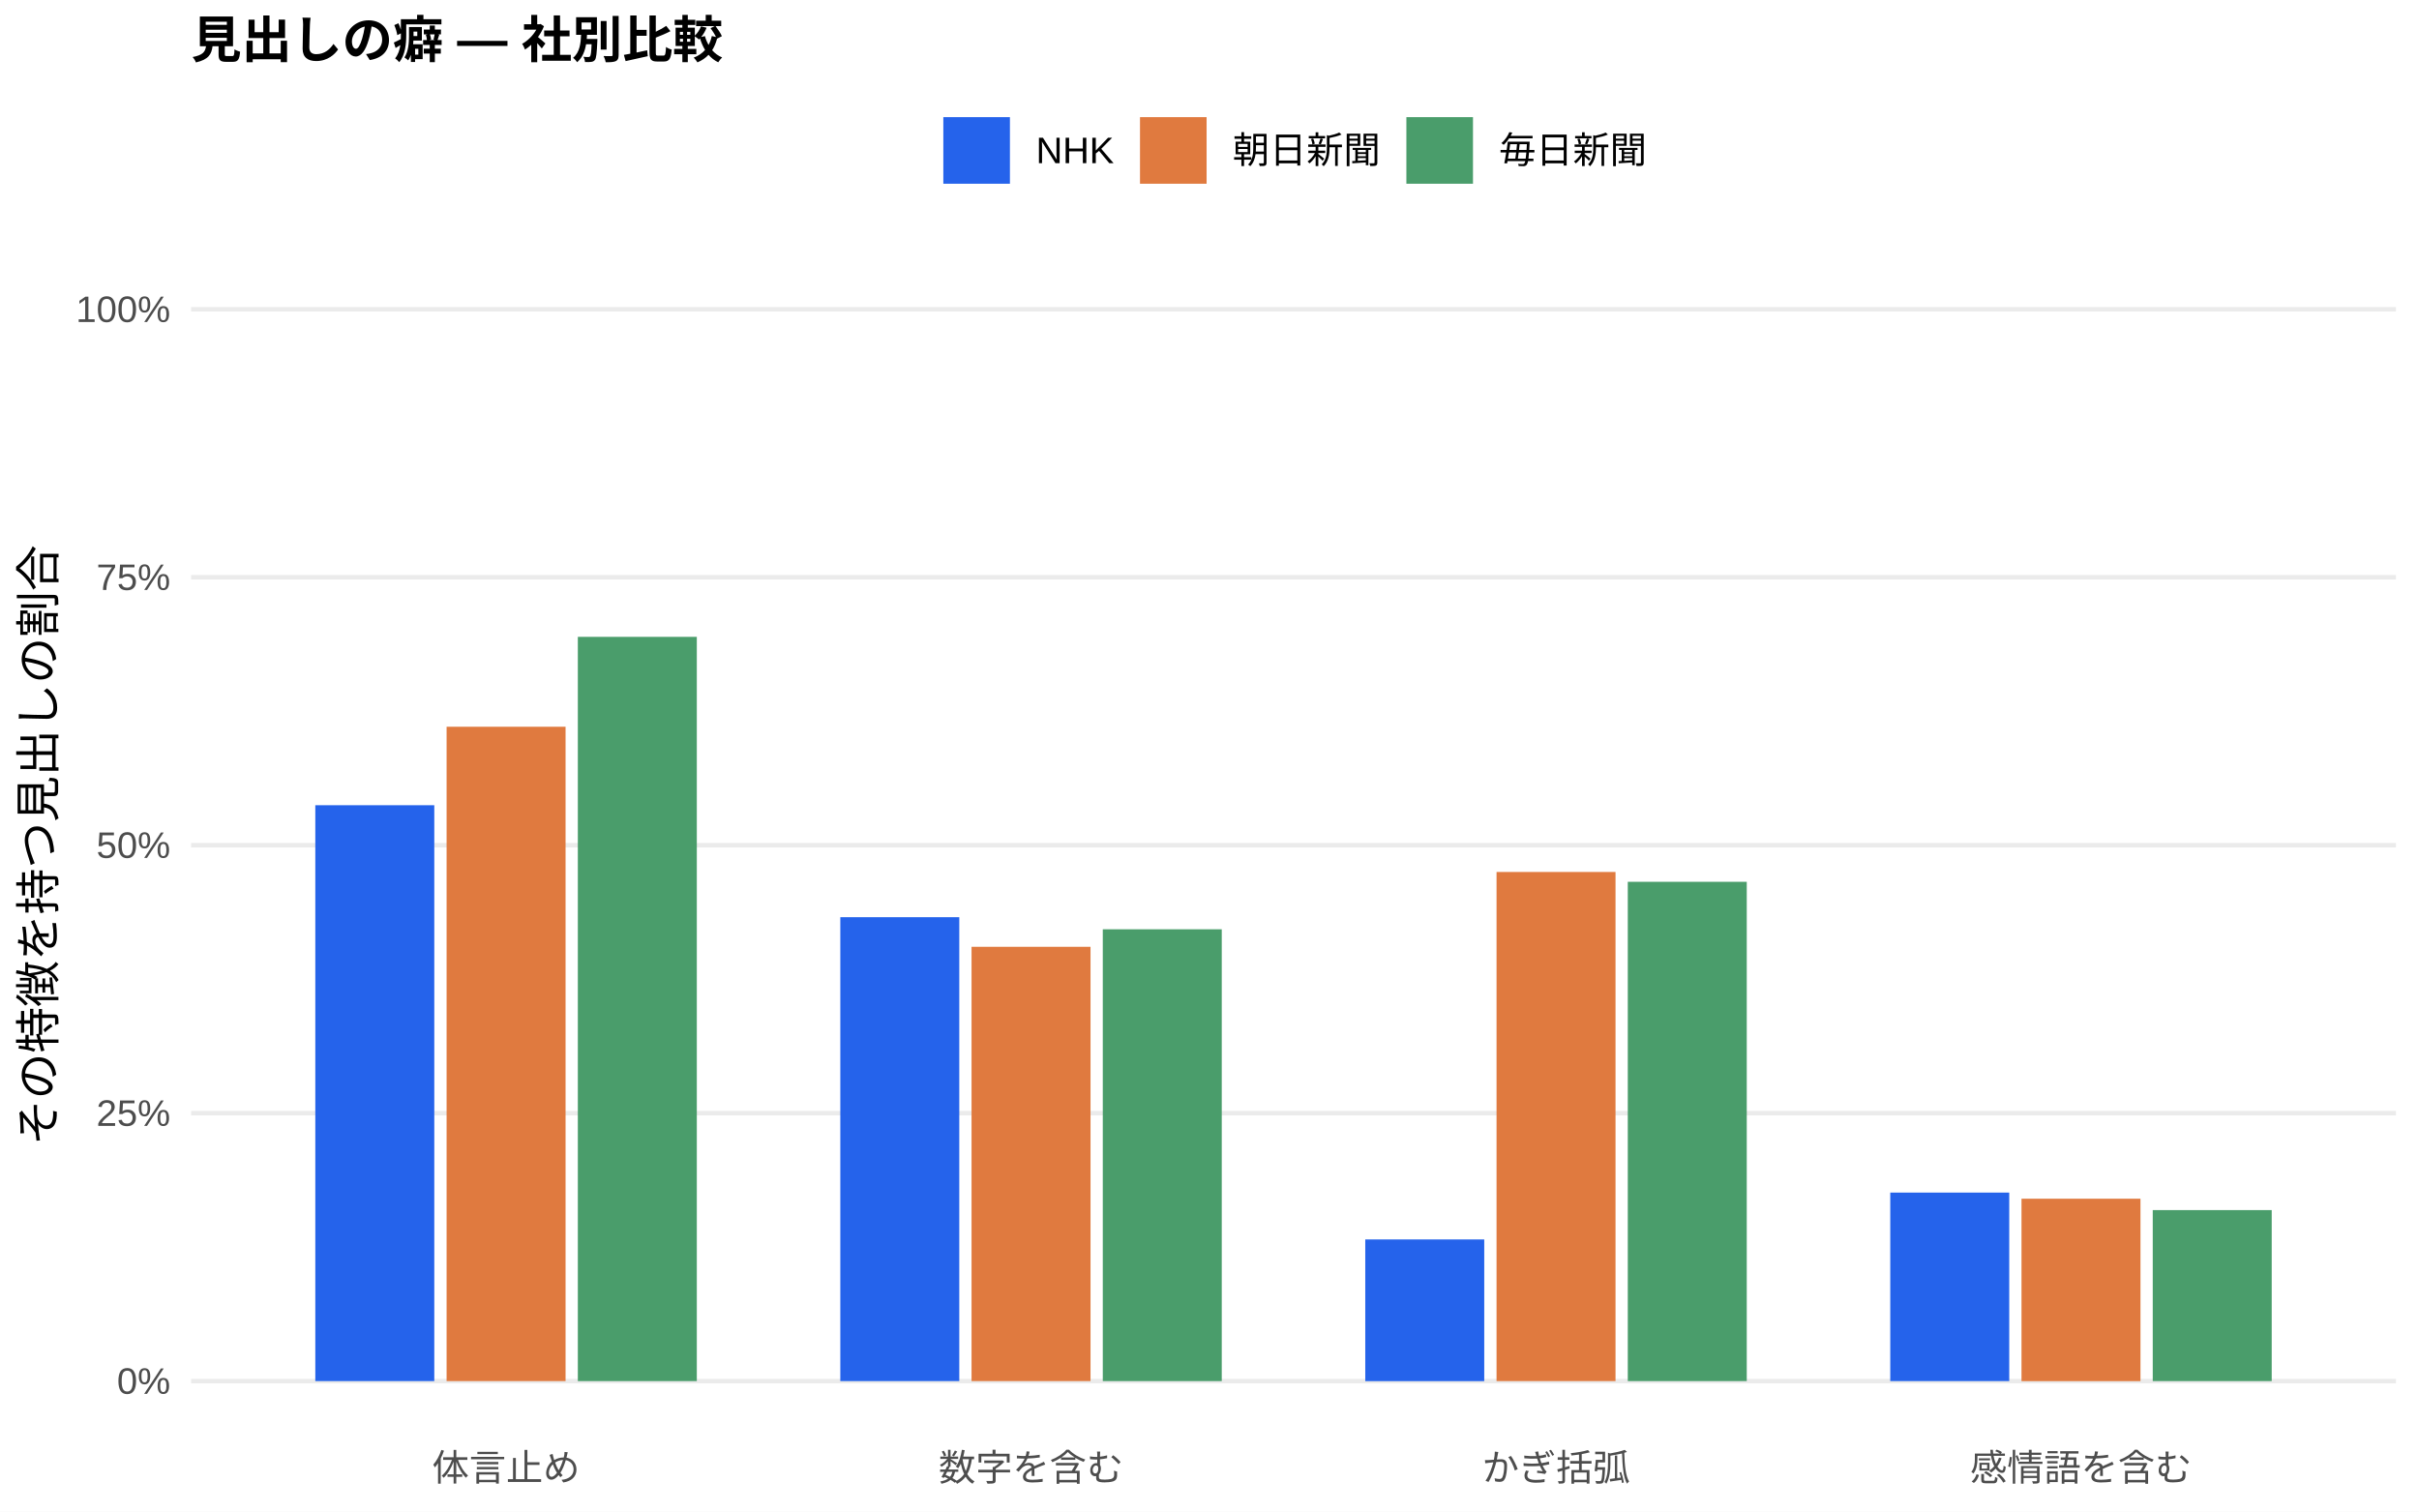
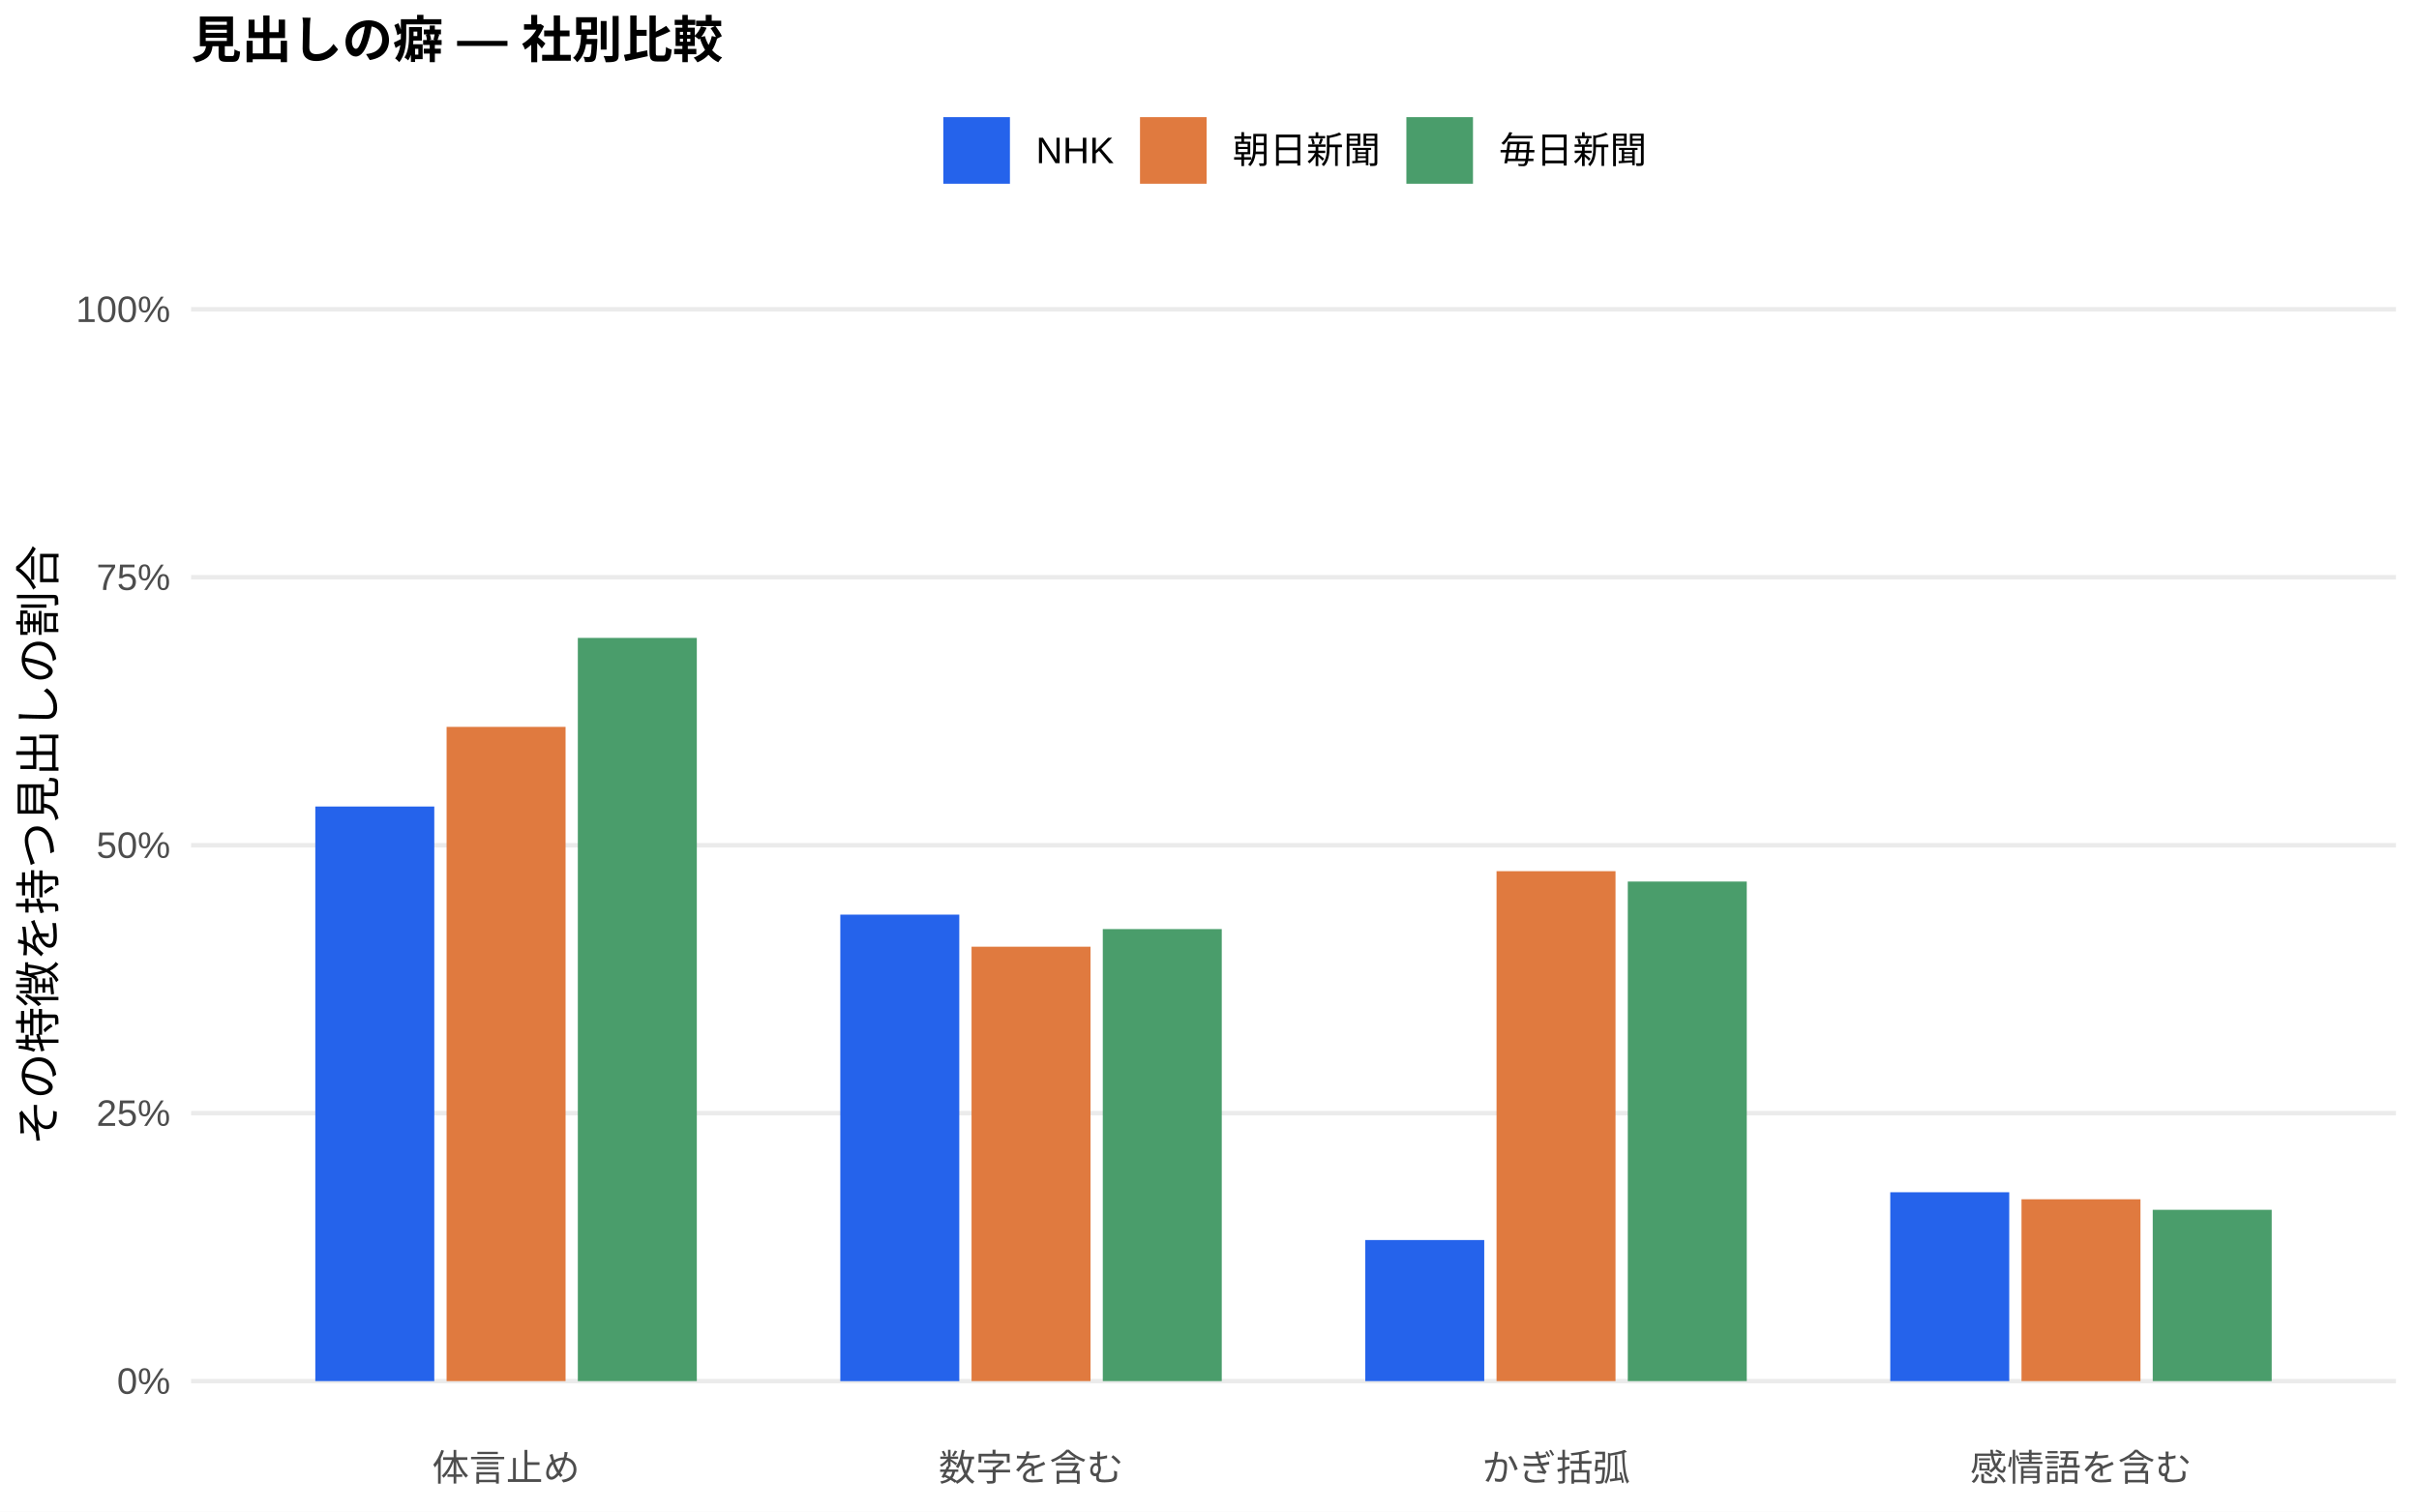
<svg xmlns="http://www.w3.org/2000/svg" width="576.00pt" height="360.00pt" viewBox="0 0 576.00 360.00">
  <g class="svglite">
    <defs>
      <style type="text/css">
    .svglite line, .svglite polyline, .svglite polygon, .svglite path, .svglite rect, .svglite circle {
      fill: none;
      stroke: #000000;
      stroke-linecap: round;
      stroke-linejoin: round;
      stroke-miterlimit: 10.00;
    }
    .svglite text {
      white-space: pre;
    }
    .svglite g.glyphgroup path {
      fill: inherit;
      stroke: none;
    }
  </style>
    </defs>
    <rect width="100%" height="100%" style="stroke: none; fill: #FFFFFF;" />
    <defs>
      <clipPath id="cpMC4wMHw1NzYuMDB8MC4wMHwzNjAuMDA=">
        <rect x="0.00" y="0.00" width="576.00" height="360.00" />
      </clipPath>
    </defs>
    <g clip-path="url(#cpMC4wMHw1NzYuMDB8MC4wMHwzNjAuMDA=)">
      <rect x="0.00" y="0.00" width="576.00" height="360.00" style="stroke-width: 1.07; stroke: none; fill: #FFFFFF;" />
    </g>
    <defs>
      <clipPath id="cpNDUuNTB8NTcwLjUyfDYwLjkxfDM0MS43MQ==">
        <rect x="45.50" y="60.91" width="525.02" height="280.80" />
      </clipPath>
    </defs>
    <g clip-path="url(#cpNDUuNTB8NTcwLjUyfDYwLjkxfDM0MS43MQ==)">
      <polyline points="45.50,328.94 570.52,328.94 " style="stroke-width: 1.07; stroke: #EBEBEB; stroke-linecap: butt;" />
      <polyline points="45.50,265.12 570.52,265.12 " style="stroke-width: 1.07; stroke: #EBEBEB; stroke-linecap: butt;" />
      <polyline points="45.50,201.31 570.52,201.31 " style="stroke-width: 1.07; stroke: #EBEBEB; stroke-linecap: butt;" />
      <polyline points="45.50,137.49 570.52,137.49 " style="stroke-width: 1.07; stroke: #EBEBEB; stroke-linecap: butt;" />
      <polyline points="45.50,73.67 570.52,73.67 " style="stroke-width: 1.07; stroke: #EBEBEB; stroke-linecap: butt;" />
-       <rect x="75.08" y="191.78" width="28.33" height="137.16" style="stroke-width: 1.07; stroke: none; stroke-linecap: butt; stroke-linejoin: miter; fill: #2563EB;" />
-       <rect x="200.09" y="218.45" width="28.33" height="110.49" style="stroke-width: 1.07; stroke: none; stroke-linecap: butt; stroke-linejoin: miter; fill: #2563EB;" />
-       <rect x="325.09" y="295.20" width="28.33" height="33.75" style="stroke-width: 1.07; stroke: none; stroke-linecap: butt; stroke-linejoin: miter; fill: #2563EB;" />
-       <rect x="450.10" y="284.04" width="28.33" height="44.90" style="stroke-width: 1.07; stroke: none; stroke-linecap: butt; stroke-linejoin: miter; fill: #2563EB;" />
-       <rect x="106.34" y="173.09" width="28.33" height="155.85" style="stroke-width: 1.07; stroke: none; stroke-linecap: butt; stroke-linejoin: miter; fill: #E07A3F;" />
-       <rect x="231.34" y="225.50" width="28.33" height="103.44" style="stroke-width: 1.07; stroke: none; stroke-linecap: butt; stroke-linejoin: miter; fill: #E07A3F;" />
-       <rect x="356.35" y="207.68" width="28.33" height="121.26" style="stroke-width: 1.07; stroke: none; stroke-linecap: butt; stroke-linejoin: miter; fill: #E07A3F;" />
-       <rect x="481.35" y="285.50" width="28.33" height="43.45" style="stroke-width: 1.07; stroke: none; stroke-linecap: butt; stroke-linejoin: miter; fill: #E07A3F;" />
-       <rect x="137.59" y="151.68" width="28.33" height="177.26" style="stroke-width: 1.07; stroke: none; stroke-linecap: butt; stroke-linejoin: miter; fill: #4A9D6B;" />
-       <rect x="262.59" y="221.33" width="28.33" height="107.61" style="stroke-width: 1.07; stroke: none; stroke-linecap: butt; stroke-linejoin: miter; fill: #4A9D6B;" />
-       <rect x="387.60" y="210.02" width="28.33" height="118.92" style="stroke-width: 1.07; stroke: none; stroke-linecap: butt; stroke-linejoin: miter; fill: #4A9D6B;" />
-       <rect x="512.60" y="288.21" width="28.33" height="40.73" style="stroke-width: 1.07; stroke: none; stroke-linecap: butt; stroke-linejoin: miter; fill: #4A9D6B;" />
+       <rect x="75.08" y="192.09" width="28.33" height="136.85" style="stroke-width: 1.07; stroke: none; stroke-linecap: butt; stroke-linejoin: miter; fill: #2563EB;" />
+       <rect x="200.09" y="217.84" width="28.33" height="111.11" style="stroke-width: 1.07; stroke: none; stroke-linecap: butt; stroke-linejoin: miter; fill: #2563EB;" />
+       <rect x="325.09" y="295.34" width="28.33" height="33.60" style="stroke-width: 1.07; stroke: none; stroke-linecap: butt; stroke-linejoin: miter; fill: #2563EB;" />
+       <rect x="450.10" y="283.96" width="28.33" height="44.98" style="stroke-width: 1.07; stroke: none; stroke-linecap: butt; stroke-linejoin: miter; fill: #2563EB;" />
+       <rect x="106.34" y="173.12" width="28.33" height="155.82" style="stroke-width: 1.07; stroke: none; stroke-linecap: butt; stroke-linejoin: miter; fill: #E07A3F;" />
+       <rect x="231.34" y="225.48" width="28.33" height="103.46" style="stroke-width: 1.07; stroke: none; stroke-linecap: butt; stroke-linejoin: miter; fill: #E07A3F;" />
+       <rect x="356.35" y="207.49" width="28.33" height="121.45" style="stroke-width: 1.07; stroke: none; stroke-linecap: butt; stroke-linejoin: miter; fill: #E07A3F;" />
+       <rect x="481.35" y="285.63" width="28.33" height="43.31" style="stroke-width: 1.07; stroke: none; stroke-linecap: butt; stroke-linejoin: miter; fill: #E07A3F;" />
+       <rect x="137.59" y="151.93" width="28.33" height="177.01" style="stroke-width: 1.07; stroke: none; stroke-linecap: butt; stroke-linejoin: miter; fill: #4A9D6B;" />
+       <rect x="262.59" y="221.28" width="28.33" height="107.66" style="stroke-width: 1.07; stroke: none; stroke-linecap: butt; stroke-linejoin: miter; fill: #4A9D6B;" />
+       <rect x="387.60" y="209.96" width="28.33" height="118.98" style="stroke-width: 1.07; stroke: none; stroke-linecap: butt; stroke-linejoin: miter; fill: #4A9D6B;" />
+       <rect x="512.60" y="288.14" width="28.33" height="40.80" style="stroke-width: 1.07; stroke: none; stroke-linecap: butt; stroke-linejoin: miter; fill: #4A9D6B;" />
    </g>
    <g clip-path="url(#cpMC4wMHw1NzYuMDB8MC4wMHwzNjAuMDA=)">
      <text x="40.57" y="331.97" text-anchor="end" style="font-size: 8.80px;fill: #4D4D4D; font-family: &quot;Liberation Sans&quot;;" textLength="12.72px" lengthAdjust="spacingAndGlyphs">0%</text>
      <text x="40.57" y="268.15" text-anchor="end" style="font-size: 8.80px;fill: #4D4D4D; font-family: &quot;Liberation Sans&quot;;" textLength="17.61px" lengthAdjust="spacingAndGlyphs">25%</text>
      <text x="40.57" y="204.33" text-anchor="end" style="font-size: 8.80px;fill: #4D4D4D; font-family: &quot;Liberation Sans&quot;;" textLength="17.61px" lengthAdjust="spacingAndGlyphs">50%</text>
      <text x="40.57" y="140.52" text-anchor="end" style="font-size: 8.80px;fill: #4D4D4D; font-family: &quot;Liberation Sans&quot;;" textLength="17.61px" lengthAdjust="spacingAndGlyphs">75%</text>
      <text x="40.57" y="76.70" text-anchor="end" style="font-size: 8.80px;fill: #4D4D4D; font-family: &quot;Liberation Sans&quot;;" textLength="22.50px" lengthAdjust="spacingAndGlyphs">100%</text>
      <text x="120.50" y="352.69" text-anchor="middle" style="font-size: 8.80px;fill: #4D4D4D; font-family: &quot;Liberation Sans&quot;;" textLength="35.19px" lengthAdjust="spacingAndGlyphs">体言止め</text>
      <text x="245.51" y="352.69" text-anchor="middle" style="font-size: 8.80px;fill: #4D4D4D; font-family: &quot;Liberation Sans&quot;;" textLength="43.98px" lengthAdjust="spacingAndGlyphs">数字を含む</text>
      <text x="370.51" y="352.69" text-anchor="middle" style="font-size: 8.80px;fill: #4D4D4D; font-family: &quot;Liberation Sans&quot;;" textLength="35.19px" lengthAdjust="spacingAndGlyphs">かぎ括弧</text>
      <text x="495.52" y="352.69" text-anchor="middle" style="font-size: 8.80px;fill: #4D4D4D; font-family: &quot;Liberation Sans&quot;;" textLength="52.78px" lengthAdjust="spacingAndGlyphs">感情語を含む</text>
      <text transform="translate(13.05,201.31) rotate(-90)" text-anchor="middle" style="font-size: 11.00px; font-family: &quot;Liberation Sans&quot;;" textLength="143.00px" lengthAdjust="spacingAndGlyphs">その特徴を持つ見出しの割合</text>
      <rect x="224.62" y="27.90" width="15.86" height="15.86" style="stroke-width: 1.07; stroke: none; stroke-linecap: butt; stroke-linejoin: miter; fill: #2563EB;" />
      <rect x="271.45" y="27.90" width="15.86" height="15.86" style="stroke-width: 1.07; stroke: none; stroke-linecap: butt; stroke-linejoin: miter; fill: #E07A3F;" />
      <rect x="334.88" y="27.90" width="15.86" height="15.86" style="stroke-width: 1.07; stroke: none; stroke-linecap: butt; stroke-linejoin: miter; fill: #4A9D6B;" />
      <text x="246.67" y="38.86" style="font-size: 8.80px; font-family: &quot;Liberation Sans&quot;;" textLength="18.59px" lengthAdjust="spacingAndGlyphs">NHK</text>
      <text x="293.50" y="38.86" style="font-size: 8.80px; font-family: &quot;Liberation Sans&quot;;" textLength="35.19px" lengthAdjust="spacingAndGlyphs">朝日新聞</text>
      <text x="356.93" y="38.86" style="font-size: 8.80px; font-family: &quot;Liberation Sans&quot;;" textLength="35.19px" lengthAdjust="spacingAndGlyphs">毎日新聞</text>
      <text x="45.50" y="13.74" style="font-size: 12.00px; font-weight: bold; font-family: &quot;Liberation Sans&quot;;" textLength="126.66px" lengthAdjust="spacingAndGlyphs">見出しの癖 — 社別比較</text>
    </g>
  </g>
</svg>
